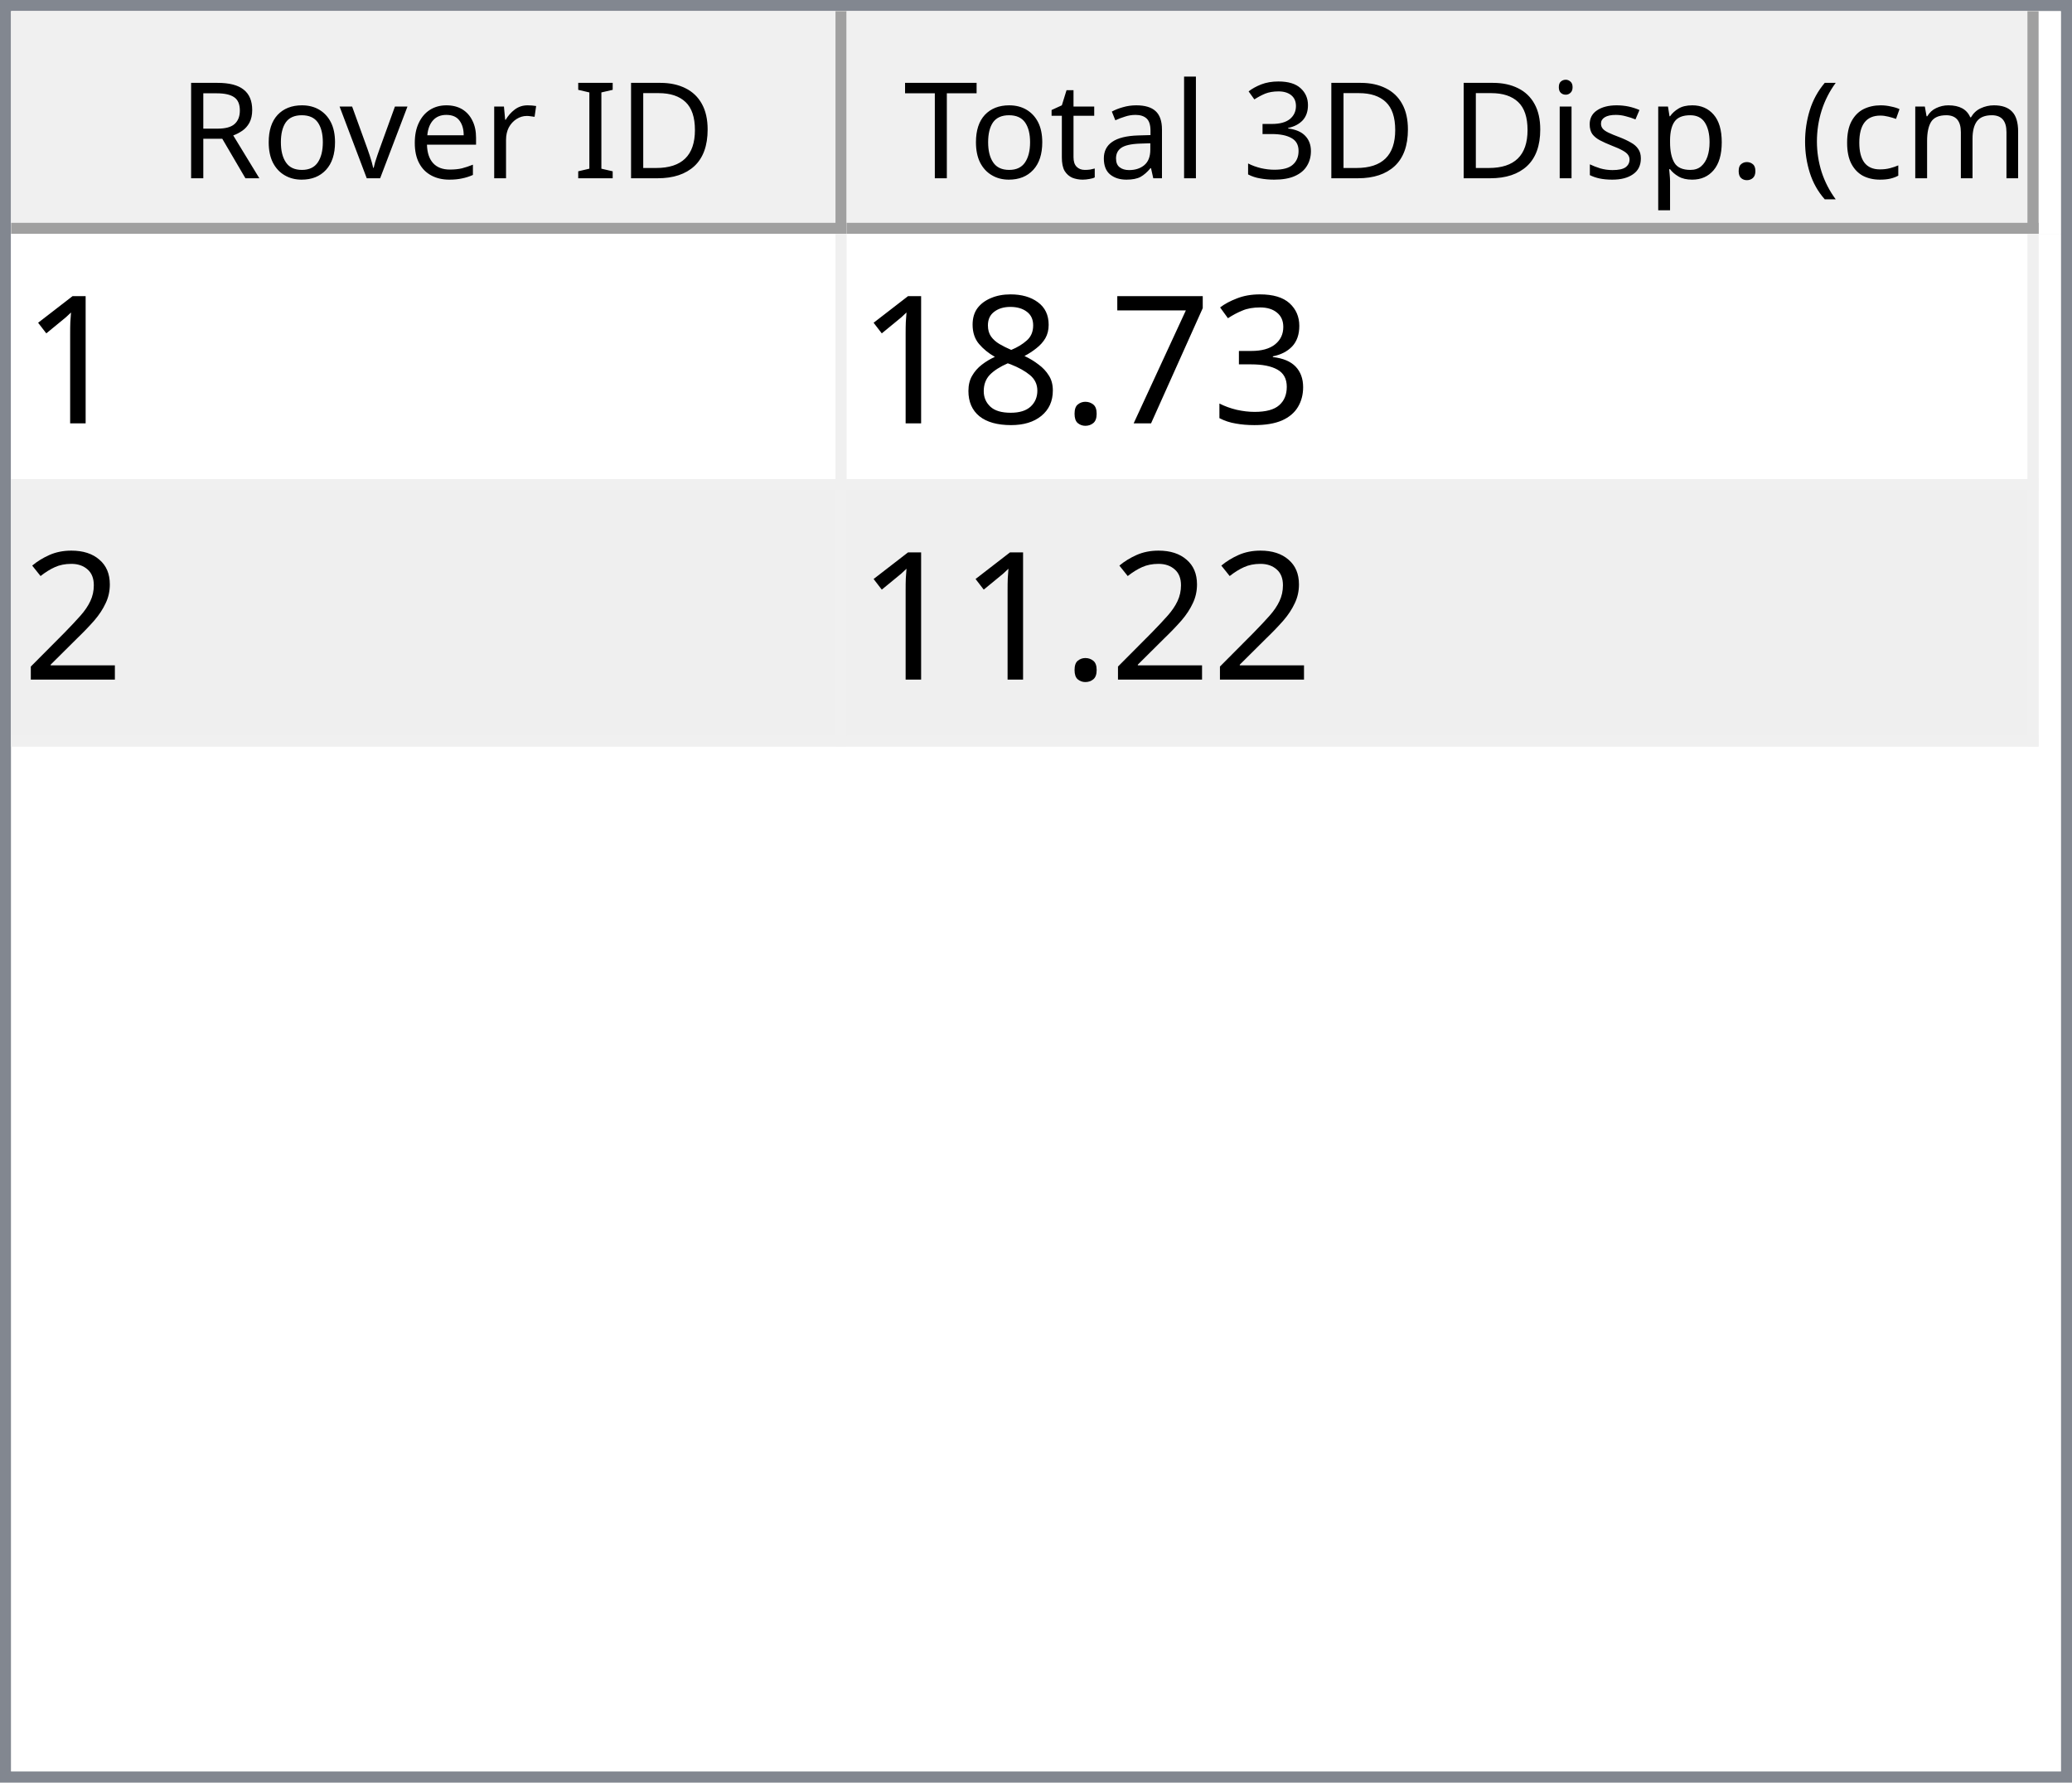
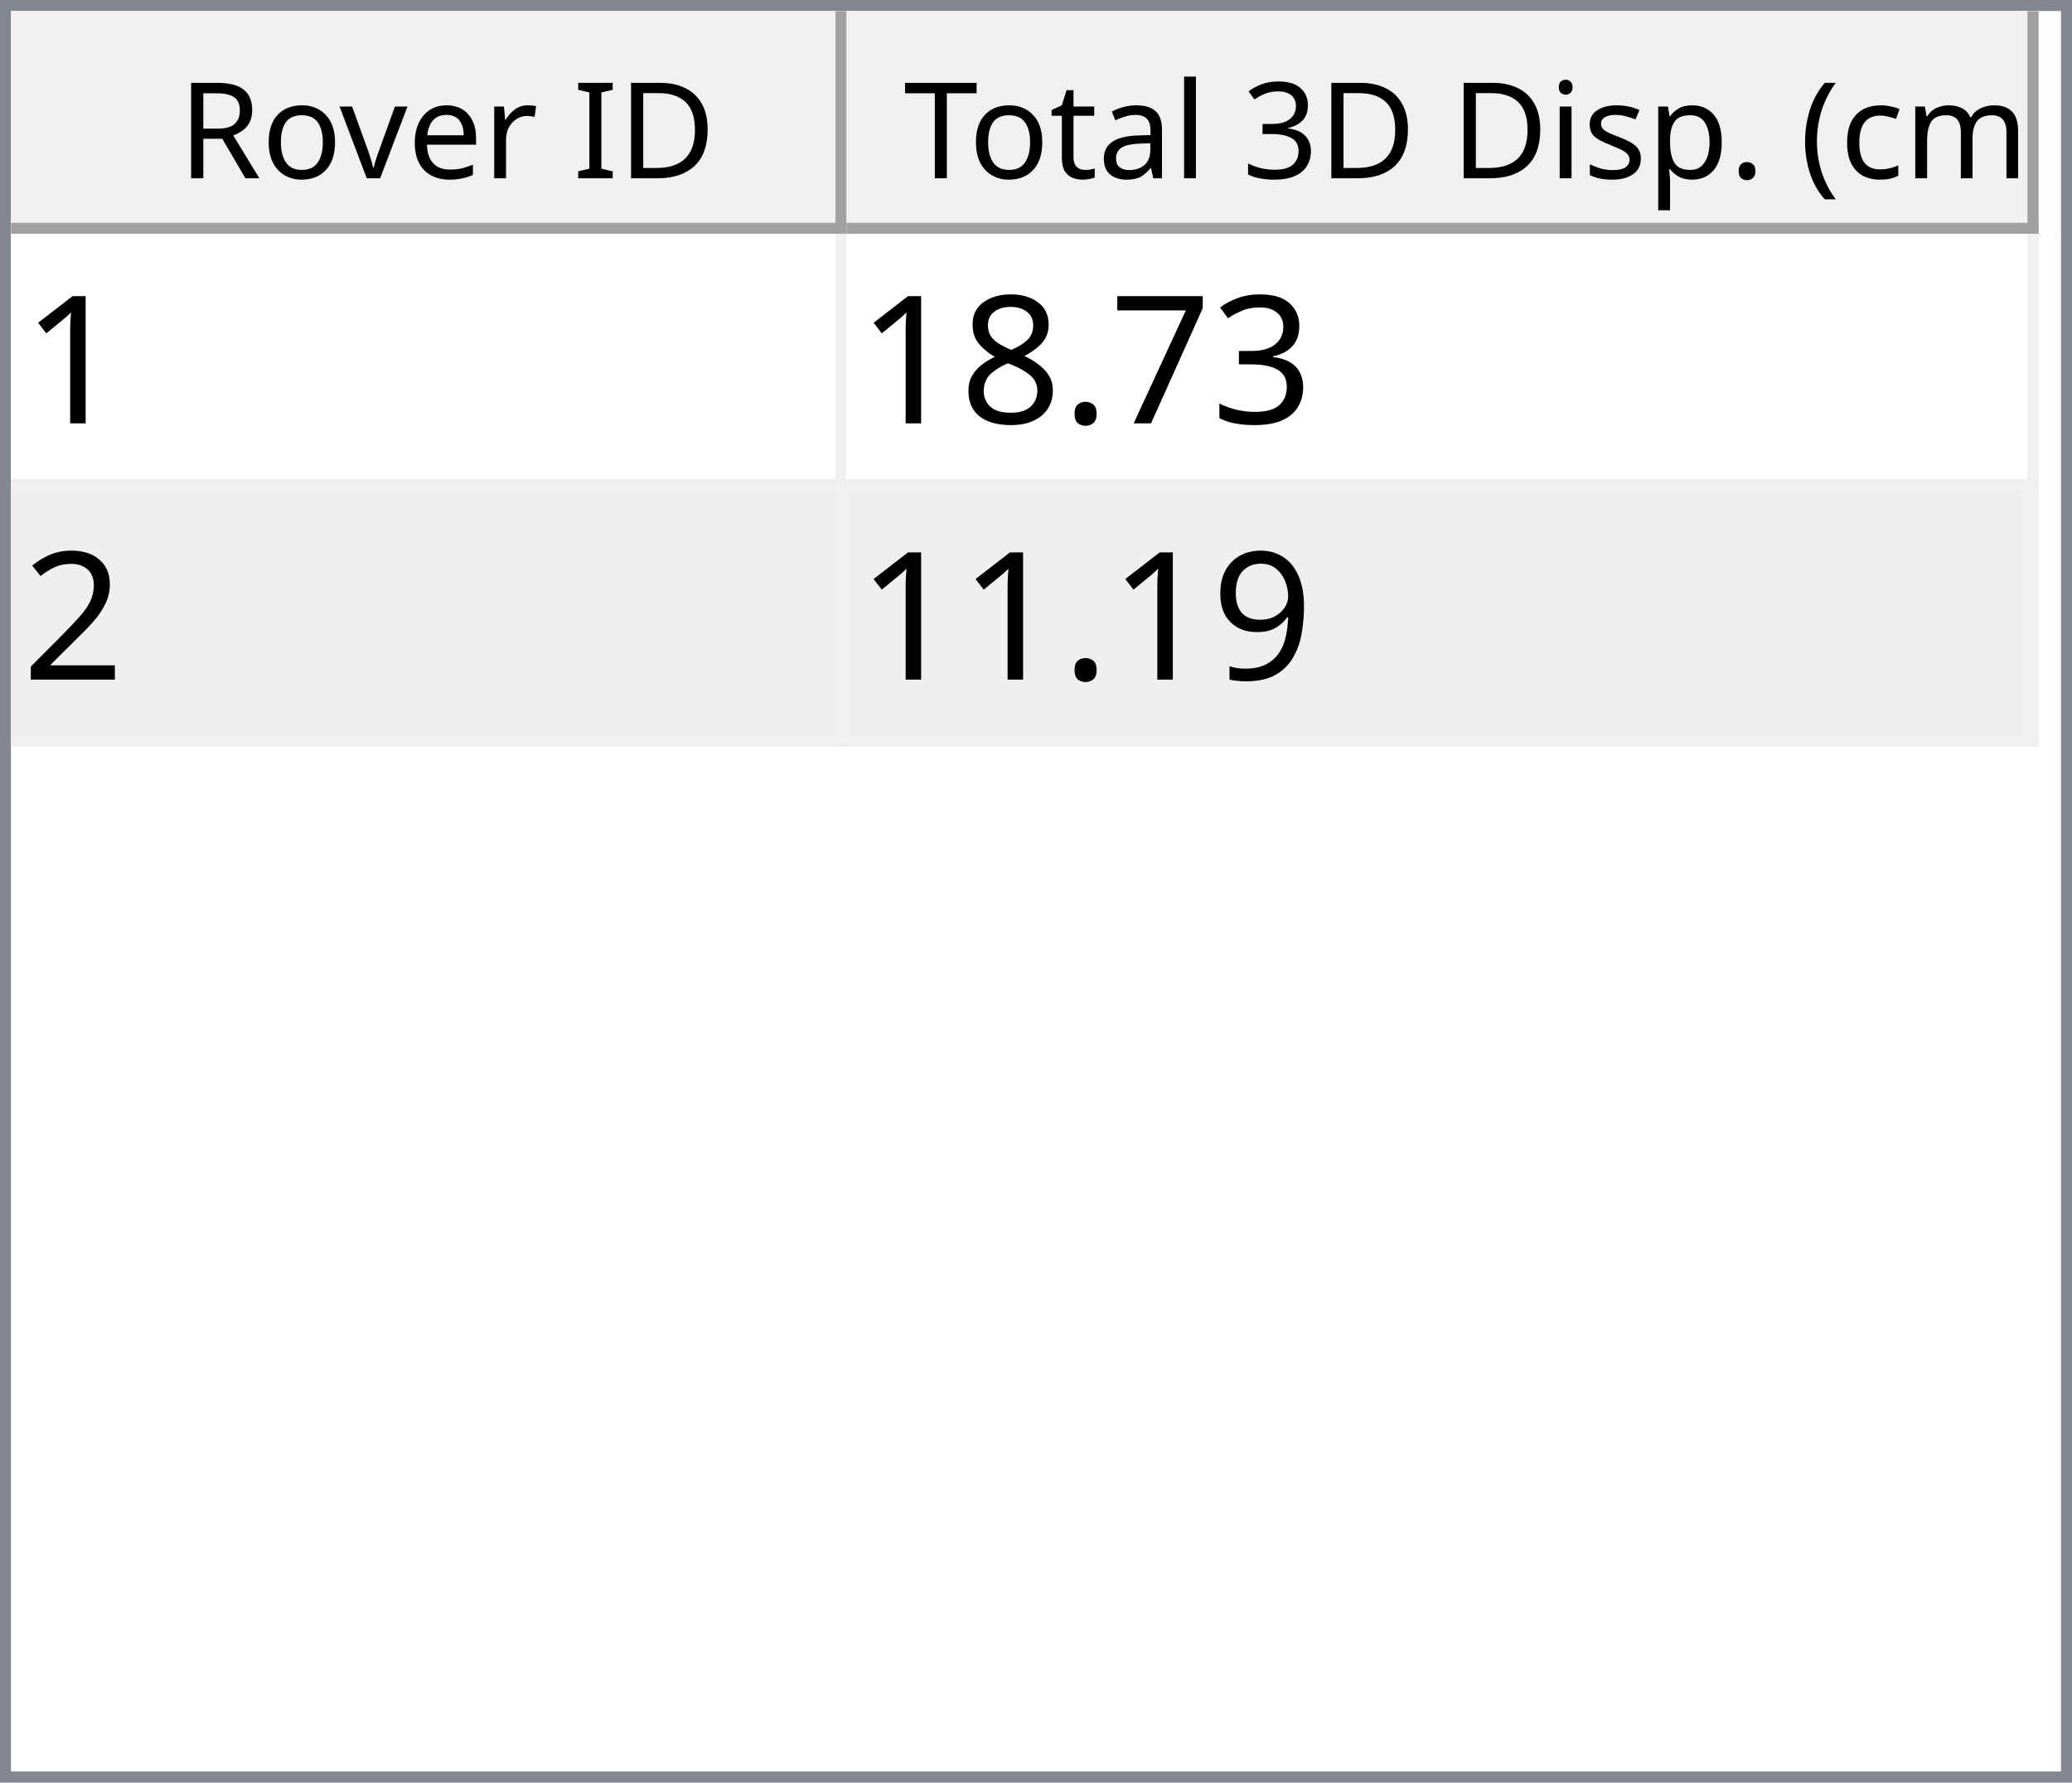
<svg xmlns="http://www.w3.org/2000/svg" style="fill-opacity:1; color-rendering:auto; color-interpolation:auto; text-rendering:auto; stroke:black; stroke-linecap:square; stroke-miterlimit:10; shape-rendering:auto; stroke-opacity:1; fill:black; stroke-dasharray:none; font-weight:normal; stroke-width:1; font-family:'Dialog'; font-style:normal; stroke-linejoin:miter; font-size:12px; stroke-dashoffset:0; image-rendering:auto;" width="186" height="160">
  <defs id="genericDefs" />
  <g>
    <defs id="defs1">
      <clipPath clipPathUnits="userSpaceOnUse" id="clipPath1">
        <path d="M0 0 L186 0 L186 160 L0 160 L0 0 Z" />
      </clipPath>
      <clipPath clipPathUnits="userSpaceOnUse" id="clipPath2">
        <path d="M0 0 L0 160 L186 160 L186 0 Z" />
      </clipPath>
      <clipPath clipPathUnits="userSpaceOnUse" id="clipPath3">
        <path d="M0 0 L0 20 L184 20 L184 0 Z" />
      </clipPath>
      <clipPath clipPathUnits="userSpaceOnUse" id="clipPath4">
        <path d="M0 0 L0 20 L75 20 L75 0 Z" />
      </clipPath>
      <clipPath clipPathUnits="userSpaceOnUse" id="clipPath5">
        <path d="M1 1 L1 19 L74 19 L74 1 Z" />
      </clipPath>
      <clipPath clipPathUnits="userSpaceOnUse" id="clipPath6">
        <path d="M0 0 L0 18 L73 18 L73 0 Z" />
      </clipPath>
      <clipPath clipPathUnits="userSpaceOnUse" id="clipPath7">
        <path d="M-0.5 -0.5 L-0.5 19.5 L74.5 19.5 L74.5 -0.5 Z" />
      </clipPath>
      <clipPath clipPathUnits="userSpaceOnUse" id="clipPath8">
        <path d="M0 0 L0 20 L107 20 L107 0 Z" />
      </clipPath>
      <clipPath clipPathUnits="userSpaceOnUse" id="clipPath9">
        <path d="M1 1 L1 19 L106 19 L106 1 Z" />
      </clipPath>
      <clipPath clipPathUnits="userSpaceOnUse" id="clipPath10">
        <path d="M0 0 L0 18 L105 18 L105 0 Z" />
      </clipPath>
      <clipPath clipPathUnits="userSpaceOnUse" id="clipPath11">
        <path d="M-0.5 -0.5 L-0.5 19.5 L106.5 19.5 L106.5 -0.5 Z" />
      </clipPath>
      <clipPath clipPathUnits="userSpaceOnUse" id="clipPath12">
        <path d="M0 0 L0 138 L184 138 L184 0 Z" />
      </clipPath>
      <clipPath clipPathUnits="userSpaceOnUse" id="clipPath13">
        <path d="M0 0 L0 46 L182 46 L182 0 Z" />
      </clipPath>
      <clipPath clipPathUnits="userSpaceOnUse" id="clipPath14">
        <path d="M-0.5 -0.5 L-0.5 45.5 L181.5 45.5 L181.5 -0.5 Z" />
      </clipPath>
      <clipPath clipPathUnits="userSpaceOnUse" id="clipPath15">
        <path d="M0 0 L0 22 L74 22 L74 0 Z" />
      </clipPath>
      <clipPath clipPathUnits="userSpaceOnUse" id="clipPath16">
        <path d="M0 0 L0 22 L106 22 L106 0 Z" />
      </clipPath>
      <font horiz-adv-x="64.551" id="font1">
        <font-face ascent="107.91" descent="25.098" units-per-em="100" style="font-style:normal; font-family:Segoe UI; font-weight:normal;" />
        <missing-glyph horiz-adv-x="64.551" d="M8.109 0 L8.109 68.266 L56.453 68.266 L56.453 0 L8.109 0 ZM15.328 7.234 L49.219 7.234 L49.219 61.031 L15.328 61.031 L15.328 7.234 Z" />
        <glyph unicode="D" horiz-adv-x="70.117" d="M9.188 0 L9.188 70.016 L28.516 70.016 Q65.531 70.016 65.531 35.891 Q65.531 19.672 55.25 9.836 Q44.969 0 27.734 0 L9.188 0 ZM17.391 62.594 L17.391 7.422 L27.828 7.422 Q41.609 7.422 49.273 14.797 Q56.938 22.172 56.938 35.688 Q56.938 62.594 28.328 62.594 L17.391 62.594 Z" />
        <glyph unicode="I" horiz-adv-x="26.611" d="M17.391 0 L9.188 0 L9.188 70.016 L17.391 70.016 L17.391 0 Z" />
        <glyph unicode=" " horiz-adv-x="27.393" d="" />
        <glyph unicode="r" horiz-adv-x="34.766" d="M34.188 41.891 Q32.078 43.5 28.125 43.5 Q23 43.5 19.555 38.672 Q16.109 33.844 16.109 25.484 L16.109 0 L8.109 0 L8.109 50 L16.109 50 L16.109 39.703 L16.312 39.703 Q18.016 44.969 21.531 47.922 Q25.047 50.875 29.391 50.875 Q32.516 50.875 34.188 50.203 L34.188 41.891 Z" />
        <glyph unicode="e" horiz-adv-x="52.295" d="M48.297 23 L12.984 23 Q13.188 14.656 17.484 10.109 Q21.781 5.562 29.297 5.562 Q37.75 5.562 44.828 11.141 L44.828 3.609 Q38.234 -1.172 27.391 -1.172 Q16.797 -1.172 10.742 5.641 Q4.688 12.453 4.688 24.812 Q4.688 36.469 11.305 43.82 Q17.922 51.172 27.734 51.172 Q37.547 51.172 42.922 44.828 Q48.297 38.484 48.297 27.203 L48.297 23 ZM40.094 29.781 Q40.047 36.719 36.75 40.578 Q33.453 44.438 27.594 44.438 Q21.922 44.438 17.969 40.383 Q14.016 36.328 13.094 29.781 L40.094 29.781 Z" />
        <glyph unicode="v" horiz-adv-x="47.9" d="M47.406 50 L27.484 0 L19.625 0 L0.688 50 L9.469 50 L22.172 13.672 Q23.578 9.672 23.922 6.688 L24.125 6.688 Q24.609 10.453 25.688 13.484 L38.969 50 L47.406 50 Z" />
        <glyph unicode="o" horiz-adv-x="58.594" d="M29 -1.172 Q17.922 -1.172 11.305 5.836 Q4.688 12.844 4.688 24.422 Q4.688 37.016 11.57 44.094 Q18.453 51.172 30.172 51.172 Q41.359 51.172 47.633 44.289 Q53.906 37.406 53.906 25.203 Q53.906 13.234 47.141 6.031 Q40.375 -1.172 29 -1.172 ZM29.594 44.438 Q21.875 44.438 17.383 39.188 Q12.891 33.938 12.891 24.703 Q12.891 15.828 17.43 10.695 Q21.969 5.562 29.594 5.562 Q37.359 5.562 41.531 10.594 Q45.703 15.625 45.703 24.906 Q45.703 34.281 41.531 39.359 Q37.359 44.438 29.594 44.438 Z" />
        <glyph unicode="R" horiz-adv-x="59.814" d="M59.375 0 L49.609 0 L37.891 19.625 Q36.281 22.359 34.766 24.289 Q33.25 26.219 31.664 27.438 Q30.078 28.656 28.25 29.219 Q26.422 29.781 24.125 29.781 L17.391 29.781 L17.391 0 L9.188 0 L9.188 70.016 L30.078 70.016 Q34.672 70.016 38.555 68.867 Q42.438 67.719 45.289 65.375 Q48.141 63.031 49.758 59.547 Q51.375 56.062 51.375 51.375 Q51.375 47.703 50.273 44.656 Q49.172 41.609 47.148 39.211 Q45.125 36.812 42.266 35.133 Q39.406 33.453 35.844 32.516 L35.844 32.328 Q37.594 31.547 38.891 30.547 Q40.188 29.547 41.359 28.18 Q42.531 26.812 43.68 25.078 Q44.828 23.344 46.234 21.047 L59.375 0 ZM17.391 62.594 L17.391 37.203 L28.516 37.203 Q31.594 37.203 34.203 38.133 Q36.812 39.062 38.719 40.797 Q40.625 42.531 41.703 45.047 Q42.781 47.562 42.781 50.688 Q42.781 56.297 39.141 59.445 Q35.5 62.594 28.609 62.594 L17.391 62.594 Z" />
        <glyph unicode=")" horiz-adv-x="30.176" d="M8.297 -15.922 L1.172 -15.922 Q16.406 2.344 16.406 26.812 Q16.406 51.469 1.078 70.016 L8.297 70.016 Q23.531 52.156 23.531 26.703 Q23.531 1.375 8.297 -15.922 Z" />
        <glyph unicode="m" horiz-adv-x="86.133" d="M79.109 0 L71.094 0 L71.094 28.719 Q71.094 37.016 68.531 40.727 Q65.969 44.438 59.906 44.438 Q54.781 44.438 51.195 39.75 Q47.609 35.062 47.609 28.516 L47.609 0 L39.594 0 L39.594 29.688 Q39.594 44.438 28.219 44.438 Q22.953 44.438 19.531 40.016 Q16.109 35.594 16.109 28.516 L16.109 0 L8.109 0 L8.109 50 L16.109 50 L16.109 42.094 L16.312 42.094 Q21.625 51.172 31.844 51.172 Q36.969 51.172 40.773 48.312 Q44.578 45.453 46 40.828 Q51.562 51.172 62.594 51.172 Q79.109 51.172 79.109 30.812 L79.109 0 Z" />
        <glyph unicode="c" horiz-adv-x="46.191" d="M42.188 2.297 Q36.422 -1.172 28.516 -1.172 Q17.828 -1.172 11.258 5.789 Q4.688 12.75 4.688 23.828 Q4.688 36.188 11.766 43.68 Q18.844 51.172 30.672 51.172 Q37.25 51.172 42.281 48.734 L42.281 40.531 Q36.719 44.438 30.375 44.438 Q22.703 44.438 17.797 38.945 Q12.891 33.453 12.891 24.516 Q12.891 15.719 17.508 10.641 Q22.125 5.562 29.891 5.562 Q36.422 5.562 42.188 9.906 L42.188 2.297 Z" />
        <glyph unicode="(" horiz-adv-x="30.176" d="M29.109 -15.922 L21.969 -15.922 Q6.844 1.375 6.844 26.703 Q6.844 52.156 21.969 70.016 L29.203 70.016 Q13.875 51.469 13.875 26.812 Q13.875 2.344 29.109 -15.922 Z" />
        <glyph unicode="." horiz-adv-x="21.68" d="M10.891 -1.078 Q8.641 -1.078 7.055 0.539 Q5.469 2.156 5.469 4.391 Q5.469 6.641 7.055 8.273 Q8.641 9.906 10.891 9.906 Q13.188 9.906 14.797 8.273 Q16.406 6.641 16.406 4.391 Q16.406 2.156 14.797 0.539 Q13.188 -1.078 10.891 -1.078 Z" />
        <glyph unicode="p" horiz-adv-x="58.789" d="M16.312 7.234 L16.109 7.234 L16.109 -23 L8.109 -23 L8.109 50 L16.109 50 L16.109 41.219 L16.312 41.219 Q22.219 51.172 33.594 51.172 Q43.266 51.172 48.688 44.461 Q54.109 37.75 54.109 26.469 Q54.109 13.922 48 6.375 Q41.891 -1.172 31.297 -1.172 Q21.578 -1.172 16.312 7.234 ZM16.109 27.391 L16.109 20.406 Q16.109 14.203 20.141 9.883 Q24.172 5.562 30.375 5.562 Q37.641 5.562 41.773 11.133 Q45.906 16.703 45.906 26.609 Q45.906 34.969 42.047 39.703 Q38.188 44.438 31.594 44.438 Q24.609 44.438 20.359 39.578 Q16.109 34.719 16.109 27.391 Z" />
        <glyph unicode="s" horiz-adv-x="42.432" d="M5.078 1.812 L5.078 10.406 Q11.625 5.562 19.484 5.562 Q30.031 5.562 30.031 12.594 Q30.031 14.594 29.125 15.992 Q28.219 17.391 26.68 18.461 Q25.141 19.531 23.07 20.383 Q21 21.234 18.609 22.172 Q15.281 23.484 12.766 24.828 Q10.25 26.172 8.57 27.859 Q6.891 29.547 6.031 31.695 Q5.172 33.844 5.172 36.719 Q5.172 40.234 6.789 42.945 Q8.406 45.656 11.086 47.484 Q13.766 49.312 17.211 50.242 Q20.656 51.172 24.312 51.172 Q30.812 51.172 35.938 48.922 L35.938 40.828 Q30.422 44.438 23.25 44.438 Q21 44.438 19.195 43.922 Q17.391 43.406 16.094 42.477 Q14.797 41.547 14.086 40.258 Q13.375 38.969 13.375 37.406 Q13.375 35.453 14.086 34.133 Q14.797 32.812 16.164 31.789 Q17.531 30.766 19.484 29.938 Q21.438 29.109 23.922 28.125 Q27.25 26.859 29.883 25.516 Q32.516 24.172 34.375 22.484 Q36.234 20.797 37.234 18.602 Q38.234 16.406 38.234 13.375 Q38.234 9.672 36.602 6.938 Q34.969 4.203 32.234 2.398 Q29.5 0.594 25.93 -0.289 Q22.359 -1.172 18.453 -1.172 Q10.75 -1.172 5.078 1.812 Z" />
        <glyph unicode="i" horiz-adv-x="24.219" d="M12.203 62.703 Q10.062 62.703 8.547 64.164 Q7.031 65.625 7.031 67.875 Q7.031 70.125 8.547 71.609 Q10.062 73.094 12.203 73.094 Q14.406 73.094 15.945 71.609 Q17.484 70.125 17.484 67.875 Q17.484 65.719 15.945 64.211 Q14.406 62.703 12.203 62.703 ZM16.109 0 L8.109 0 L8.109 50 L16.109 50 L16.109 0 Z" />
        <glyph unicode="3" horiz-adv-x="53.906" d="M46.531 19.828 Q46.531 15.094 44.75 11.211 Q42.969 7.328 39.719 4.57 Q36.469 1.812 31.93 0.297 Q27.391 -1.219 21.922 -1.219 Q11.922 -1.219 6 2.594 L6 11.188 Q13.094 5.609 22.219 5.609 Q25.875 5.609 28.828 6.539 Q31.781 7.469 33.906 9.227 Q36.031 10.984 37.18 13.477 Q38.328 15.969 38.328 19.094 Q38.328 32.812 18.797 32.812 L12.984 32.812 L12.984 39.594 L18.5 39.594 Q35.797 39.594 35.797 52.484 Q35.797 64.406 22.609 64.406 Q15.188 64.406 8.688 59.422 L8.688 67.188 Q15.375 71.188 24.609 71.188 Q29 71.188 32.57 69.969 Q36.141 68.75 38.68 66.555 Q41.219 64.359 42.609 61.281 Q44 58.203 44 54.5 Q44 40.672 30.031 36.719 L30.031 36.531 Q33.594 36.141 36.625 34.797 Q39.656 33.453 41.852 31.305 Q44.047 29.156 45.289 26.25 Q46.531 23.344 46.531 19.828 Z" />
        <glyph unicode="l" horiz-adv-x="24.219" d="M16.109 0 L8.109 0 L8.109 74.031 L16.109 74.031 L16.109 0 Z" />
        <glyph unicode="a" horiz-adv-x="50.879" d="M43.891 0 L35.891 0 L35.891 7.812 L35.688 7.812 Q30.469 -1.172 20.312 -1.172 Q12.844 -1.172 8.617 2.781 Q4.391 6.734 4.391 13.281 Q4.391 27.297 20.906 29.594 L35.891 31.688 Q35.891 44.438 25.594 44.438 Q16.547 44.438 9.281 38.281 L9.281 46.484 Q16.656 51.172 26.266 51.172 Q43.891 51.172 43.891 32.516 L43.891 0 ZM35.891 25.297 L23.828 23.641 Q18.266 22.859 15.43 20.875 Q12.594 18.891 12.594 13.875 Q12.594 10.203 15.211 7.883 Q17.828 5.562 22.172 5.562 Q28.125 5.562 32.008 9.742 Q35.891 13.922 35.891 20.312 L35.891 25.297 Z" />
        <glyph unicode="t" horiz-adv-x="33.887" d="M31.297 0.484 Q28.469 -1.078 23.828 -1.078 Q10.688 -1.078 10.688 13.578 L10.688 43.172 L2.094 43.172 L2.094 50 L10.688 50 L10.688 62.203 L18.703 64.797 L18.703 50 L31.297 50 L31.297 43.172 L18.703 43.172 L18.703 14.984 Q18.703 9.969 20.414 7.82 Q22.125 5.672 26.078 5.672 Q29.109 5.672 31.297 7.328 L31.297 0.484 Z" />
        <glyph unicode="T" horiz-adv-x="52.393" d="M50.594 62.594 L30.375 62.594 L30.375 0 L22.172 0 L22.172 62.594 L2 62.594 L2 70.016 L50.594 70.016 L50.594 62.594 Z" />
      </font>
      <font horiz-adv-x="75.0" id="font2">
        <font-face ascent="100.537" descent="21.973" units-per-em="100" style="font-style:normal; font-family:sans-serif; font-weight:normal;" />
        <missing-glyph horiz-adv-x="75.0" d="M12.5 0 L12.5 62.5 L62.5 62.5 L62.5 0 L12.5 0 ZM14.062 1.562 L60.938 1.562 L60.938 60.938 L14.062 60.938 L14.062 1.562 Z" />
        <glyph unicode="1" horiz-adv-x="55.615" d="M37.25 0 L28.469 0 L28.469 56 Q25.297 52.984 20.141 49.953 Q14.984 46.922 10.891 45.406 L10.891 53.906 Q18.266 57.375 23.781 62.305 Q29.297 67.234 31.594 71.875 L37.25 71.875 L37.25 0 Z" />
        <glyph unicode="3" horiz-adv-x="55.615" d="M4.203 18.891 L12.984 20.062 Q14.5 12.594 18.141 9.297 Q21.781 6 27 6 Q33.203 6 37.477 10.297 Q41.75 14.594 41.75 20.953 Q41.75 27 37.797 30.93 Q33.844 34.859 27.734 34.859 Q25.25 34.859 21.531 33.891 L22.516 41.609 Q23.391 41.5 23.922 41.5 Q29.547 41.5 34.039 44.43 Q38.531 47.359 38.531 53.469 Q38.531 58.297 35.258 61.477 Q31.984 64.656 26.812 64.656 Q21.688 64.656 18.266 61.43 Q14.844 58.203 13.875 51.766 L5.078 53.328 Q6.688 62.156 12.398 67.016 Q18.109 71.875 26.609 71.875 Q32.469 71.875 37.398 69.359 Q42.328 66.844 44.945 62.5 Q47.562 58.156 47.562 53.266 Q47.562 48.641 45.07 44.828 Q42.578 41.016 37.703 38.766 Q44.047 37.312 47.562 32.695 Q51.078 28.078 51.078 21.141 Q51.078 11.766 44.242 5.25 Q37.406 -1.266 26.953 -1.266 Q17.531 -1.266 11.305 4.352 Q5.078 9.969 4.203 18.891 Z" />
        <glyph unicode="7" horiz-adv-x="55.615" d="M4.734 62.203 L4.734 70.656 L51.078 70.656 L51.078 63.812 Q44.234 56.547 37.523 44.484 Q30.812 32.422 27.156 19.672 Q24.516 10.688 23.781 0 L14.75 0 Q14.891 8.453 18.062 20.414 Q21.234 32.375 27.172 43.484 Q33.109 54.594 39.797 62.203 L4.734 62.203 Z" />
        <glyph unicode="." horiz-adv-x="27.783" d="M9.078 0 L9.078 10.016 L19.094 10.016 L19.094 0 L9.078 0 Z" />
        <glyph unicode="8" horiz-adv-x="55.615" d="M17.672 38.812 Q12.203 40.828 9.57 44.539 Q6.938 48.25 6.938 53.422 Q6.938 61.234 12.555 66.555 Q18.172 71.875 27.484 71.875 Q36.859 71.875 42.578 66.43 Q48.297 60.984 48.297 53.172 Q48.297 48.188 45.68 44.508 Q43.062 40.828 37.75 38.812 Q44.344 36.672 47.781 31.883 Q51.219 27.094 51.219 20.453 Q51.219 11.281 44.727 5.031 Q38.234 -1.219 27.641 -1.219 Q17.047 -1.219 10.547 5.055 Q4.047 11.328 4.047 20.703 Q4.047 27.688 7.594 32.398 Q11.141 37.109 17.672 38.812 ZM15.922 53.719 Q15.922 48.641 19.195 45.414 Q22.469 42.188 27.688 42.188 Q32.766 42.188 36.016 45.383 Q39.266 48.578 39.266 53.219 Q39.266 58.062 35.914 61.359 Q32.562 64.656 27.594 64.656 Q22.562 64.656 19.242 61.43 Q15.922 58.203 15.922 53.719 ZM13.094 20.656 Q13.094 16.891 14.875 13.375 Q16.656 9.859 20.172 7.93 Q23.688 6 27.734 6 Q34.031 6 38.133 10.055 Q42.234 14.109 42.234 20.359 Q42.234 26.703 38.016 30.859 Q33.797 35.016 27.438 35.016 Q21.234 35.016 17.164 30.914 Q13.094 26.812 13.094 20.656 Z" />
        <glyph unicode="2" horiz-adv-x="55.615" d="M50.344 8.453 L50.344 0 L3.031 0 Q2.938 3.172 4.047 6.109 Q5.859 10.938 9.836 15.625 Q13.812 20.312 21.344 26.469 Q33.016 36.031 37.117 41.625 Q41.219 47.219 41.219 52.203 Q41.219 57.422 37.477 61.008 Q33.734 64.594 27.734 64.594 Q21.391 64.594 17.578 60.789 Q13.766 56.984 13.719 50.25 L4.688 51.172 Q5.609 61.281 11.664 66.578 Q17.719 71.875 27.938 71.875 Q38.234 71.875 44.242 66.164 Q50.25 60.453 50.25 52 Q50.25 47.703 48.492 43.555 Q46.734 39.406 42.656 34.812 Q38.578 30.219 29.109 22.219 Q21.188 15.578 18.945 13.211 Q16.703 10.844 15.234 8.453 L50.344 8.453 Z" />
+         <glyph unicode="9" horiz-adv-x="55.615" d="M5.469 16.547 L13.922 17.328 Q14.984 11.375 18.016 8.688 Q21.047 6 25.781 6 Q29.828 6 32.883 7.859 Q35.938 9.719 37.891 12.82 Q39.844 15.922 41.164 21.195 Q42.484 26.469 42.484 31.938 Q42.484 32.516 42.438 33.688 Q39.797 29.5 35.234 26.883 Q30.672 24.266 25.344 24.266 Q16.453 24.266 10.305 30.711 Q4.156 37.156 4.156 47.703 Q4.156 58.594 10.578 65.234 Q17 71.875 26.656 71.875 Q33.641 71.875 39.43 68.117 Q45.219 64.359 48.219 57.398 Q51.219 50.438 51.219 37.25 Q51.219 23.531 48.242 15.406 Q45.266 7.281 39.383 3.031 Q33.5 -1.219 25.594 -1.219 Q17.188 -1.219 11.867 3.445 Q6.547 8.109 5.469 16.547 ZM41.453 48.141 Q41.453 55.719 37.43 60.156 Q33.406 64.594 27.734 64.594 Q21.875 64.594 17.531 59.812 Q13.188 55.031 13.188 47.406 Q13.188 40.578 17.312 36.305 Q21.438 32.031 27.484 32.031 Q33.594 32.031 37.523 36.305 Q41.453 40.578 41.453 48.141 Z" />
      </font>
    </defs>
    <g style="fill:white; stroke:white;">
      <rect x="0" y="0" width="186" style="clip-path:url(#clipPath1); stroke:none;" height="160" />
    </g>
    <g style="fill:white; text-rendering:optimizeSpeed; color-rendering:optimizeSpeed; image-rendering:optimizeSpeed; shape-rendering:crispEdges; stroke:white; color-interpolation:sRGB;">
      <rect x="0" width="186" height="160" y="0" style="stroke:none;" />
      <path style="stroke:none;" d="M0 160 L186 160 L186 0 L0 0 Z" />
    </g>
    <g style="fill:rgb(240,240,240); font-family:'Segoe UI'; stroke:rgb(240,240,240);">
      <rect x="0" y="0" width="186" style="clip-path:url(#clipPath2); stroke:none;" height="160" />
    </g>
    <g style="fill:rgb(130,135,144); font-family:'Segoe UI'; stroke:rgb(130,135,144);">
      <path d="M0 0 L186 0 L186 160 L0 160 L0 0 ZM1 1 L185 1 L185 159 L1 159 L1 1 Z" style="fill-rule:evenodd; clip-path:url(#clipPath2); stroke:none;" />
    </g>
    <g style="fill:white; font-family:'Segoe UI'; stroke:white;" transform="translate(1,1)">
      <rect x="0" y="0" width="184" style="clip-path:url(#clipPath3); stroke:none;" height="20" />
    </g>
    <g style="fill:rgb(240,240,240); font-family:'Segoe UI'; stroke:rgb(240,240,240);" transform="translate(1,1)">
      <rect x="0" y="0" width="75" style="clip-path:url(#clipPath4); stroke:none;" height="20" />
    </g>
    <g style="font-family:'Segoe UI';" transform="translate(2,2)">
      <text x="14" xml:space="preserve" y="14" style="clip-path:url(#clipPath6); stroke:none;">Rover ID</text>
    </g>
    <g style="fill:rgb(160,160,160); font-family:'Segoe UI'; stroke:rgb(160,160,160); stroke-linejoin:bevel;" transform="translate(1.5,1.5)">
      <line x1="74" x2="74" y1="0" style="fill:none; clip-path:url(#clipPath7);" y2="19" />
    </g>
    <g style="fill:rgb(160,160,160); font-family:'Segoe UI'; stroke:rgb(160,160,160); stroke-linejoin:bevel;" transform="matrix(1,0,0,1,1,1) translate(0.5,0.5)">
      <line x1="0" x2="74" y1="19" style="fill:none; clip-path:url(#clipPath7);" y2="19" />
    </g>
    <g style="fill:rgb(240,240,240); font-family:'Segoe UI'; stroke:rgb(240,240,240);" transform="translate(76,1)">
      <rect x="0" y="0" width="107" style="clip-path:url(#clipPath8); stroke:none;" height="20" />
    </g>
    <g style="font-family:'Segoe UI';" transform="translate(77,2)">
      <text x="1" xml:space="preserve" y="14" style="clip-path:url(#clipPath10); stroke:none;"> Total 3D Disp. (cm)</text>
    </g>
    <g style="fill:rgb(160,160,160); font-family:'Segoe UI'; stroke:rgb(160,160,160); stroke-linejoin:bevel;" transform="translate(76.5,1.5)">
      <line x1="106" x2="106" y1="0" style="fill:none; clip-path:url(#clipPath11);" y2="19" />
    </g>
    <g style="fill:rgb(160,160,160); font-family:'Segoe UI'; stroke:rgb(160,160,160); stroke-linejoin:bevel;" transform="matrix(1,0,0,1,76,1) translate(0.5,0.5)">
      <line x1="0" x2="106" y1="19" style="fill:none; clip-path:url(#clipPath11);" y2="19" />
    </g>
    <g style="fill:white; font-family:'Segoe UI'; stroke:white;" transform="translate(1,21)">
      <rect x="0" y="0" width="184" style="clip-path:url(#clipPath12); stroke:none;" height="138" />
    </g>
    <g style="fill:rgb(240,240,240); font-size:16px; font-family:sans-serif; stroke:rgb(240,240,240);" transform="translate(1,21)">
      <rect x="0" y="0" width="182" style="clip-path:url(#clipPath13); stroke:none;" height="46" />
      <line transform="translate(0.5,0.5)" x1="0" x2="181" y1="22" style="clip-path:url(#clipPath14); fill:none; stroke-linejoin:bevel;" y2="22" />
    </g>
    <g transform="matrix(1,0,0,1,1,21) translate(0.5,0.5)" style="fill:rgb(240,240,240); font-size:16px; font-family:sans-serif; stroke:rgb(240,240,240); stroke-linejoin:bevel;">
      <line x1="0" x2="181" y1="45" style="fill:none; clip-path:url(#clipPath14);" y2="45" />
    </g>
    <g transform="matrix(1,0,0,1,1,21) translate(0.5,0.5)" style="fill:rgb(240,240,240); font-size:16px; font-family:sans-serif; stroke:rgb(240,240,240); stroke-linejoin:bevel;">
      <line x1="74" x2="74" y1="0" style="fill:none; clip-path:url(#clipPath14);" y2="45" />
    </g>
    <g transform="matrix(1,0,0,1,1,21) translate(0.5,0.5)" style="fill:rgb(240,240,240); font-size:16px; font-family:sans-serif; stroke:rgb(240,240,240); stroke-linejoin:bevel;">
      <line x1="181" x2="181" y1="0" style="fill:none; clip-path:url(#clipPath14);" y2="45" />
    </g>
    <g style="fill:white; font-size:16px; font-family:sans-serif; stroke:white;" transform="matrix(1,0,0,1,1,21)">
      <rect x="0" y="0" width="74" style="clip-path:url(#clipPath15); stroke:none;" height="22" />
      <text x="1" y="17" style="fill:black; clip-path:url(#clipPath15); stroke:none;" xml:space="preserve">1</text>
    </g>
    <g style="fill:white; font-size:16px; font-family:sans-serif; stroke:white;" transform="matrix(1,0,0,1,1,21) translate(75,0)">
      <rect x="0" y="0" width="106" style="clip-path:url(#clipPath16); stroke:none;" height="22" />
      <text x="1" y="17" style="fill:black; clip-path:url(#clipPath16); stroke:none;" xml:space="preserve">18.73</text>
    </g>
    <g style="fill:rgb(239,239,239); font-size:16px; font-family:sans-serif; stroke:rgb(239,239,239);" transform="matrix(1,0,0,1,1,21) translate(0,23)">
      <rect x="0" y="0" width="74" style="clip-path:url(#clipPath15); stroke:none;" height="22" />
      <text x="1" y="17" style="fill:black; clip-path:url(#clipPath15); stroke:none;" xml:space="preserve">2</text>
    </g>
    <g style="fill:rgb(239,239,239); font-size:16px; font-family:sans-serif; stroke:rgb(239,239,239);" transform="matrix(1,0,0,1,1,21) translate(75,23)">
      <rect x="0" y="0" width="106" style="clip-path:url(#clipPath16); stroke:none;" height="22" />
-       <text x="1" y="17" style="fill:black; clip-path:url(#clipPath16); stroke:none;" xml:space="preserve">11.22</text>
+       <text x="1" y="17" style="fill:black; clip-path:url(#clipPath16); stroke:none;" xml:space="preserve">11.19</text>
    </g>
  </g>
</svg>
